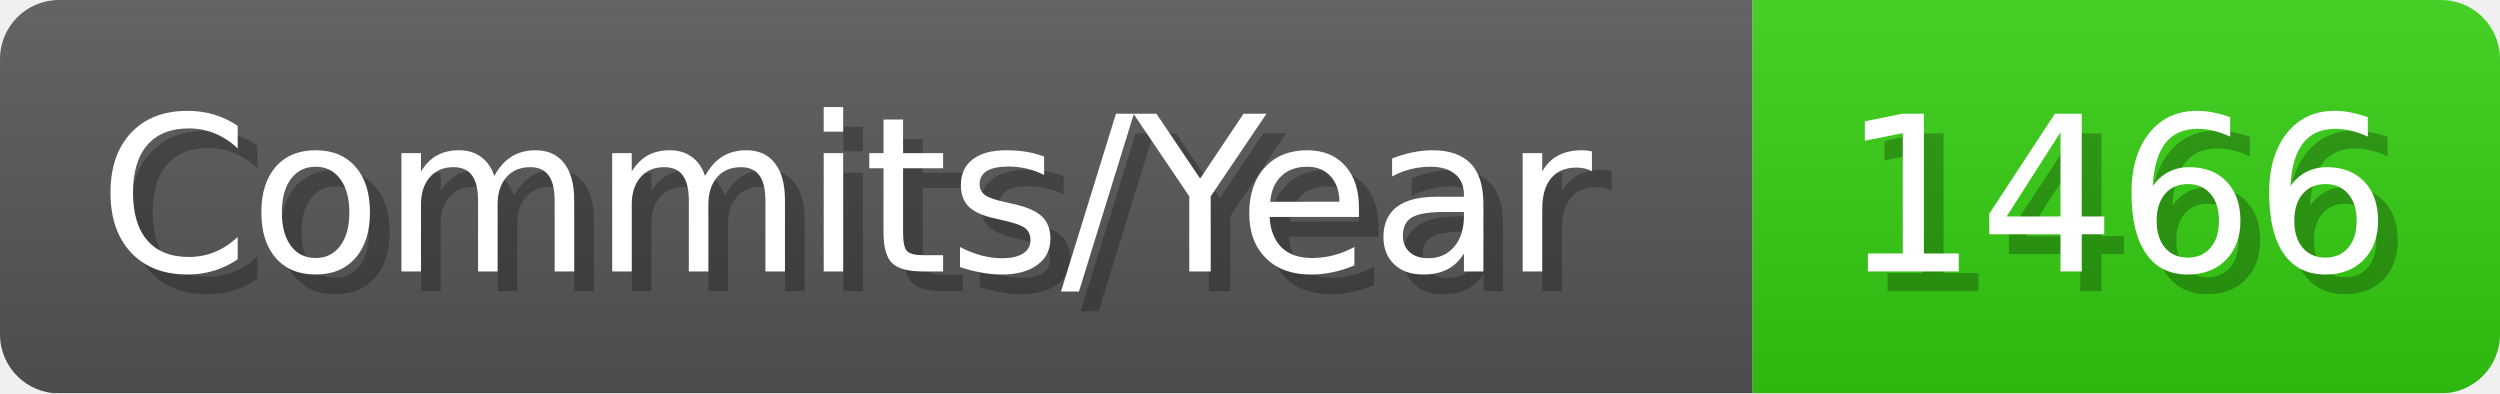
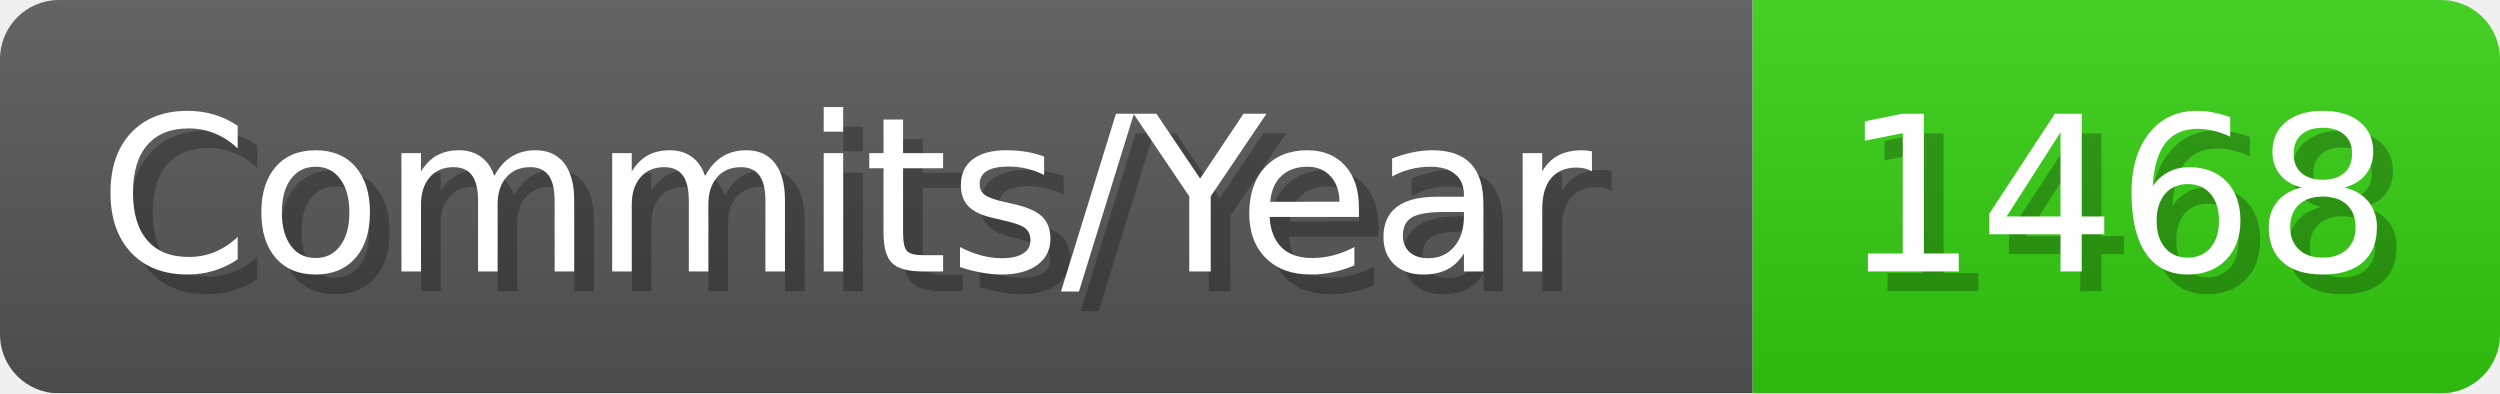
- <svg xmlns="http://www.w3.org/2000/svg" width="127.1" height="20" viewBox="0 0 1271 200" role="img" aria-label="Commits/Year: 1466">
+ <svg xmlns="http://www.w3.org/2000/svg" width="127.1" height="20" viewBox="0 0 1271 200" role="img" aria-label="Commits/Year: 1468">
  <linearGradient id="aUPdi" x2="0" y2="100%">
    <stop offset="0" stop-opacity=".1" stop-color="#EEE" />
    <stop offset="1" stop-opacity=".1" />
  </linearGradient>
  <mask id="WfAiQ">
    <rect width="1271" height="200" rx="30" fill="#FFF" />
  </mask>
  <g mask="url(#WfAiQ)">
    <rect width="891" height="200" fill="#555" />
    <rect width="380" height="200" fill="#3C1" x="891" />
    <rect width="1271" height="200" fill="url(#aUPdi)" />
  </g>
  <g aria-hidden="true" fill="#fff" text-anchor="start" font-family="Verdana,DejaVu Sans,sans-serif" font-size="110">
    <text x="60" y="148" textLength="791" fill="#000" opacity="0.25">Commits/Year</text>
    <text x="50" y="138" textLength="791">Commits/Year</text>
-     <text x="946" y="148" textLength="280" fill="#000" opacity="0.25">1466</text>
-     <text x="936" y="138" textLength="280">1466</text>
+     <text x="946" y="148" textLength="280" fill="#000" opacity="0.25">1468</text>
+     <text x="936" y="138" textLength="280">1468</text>
  </g>
</svg>
